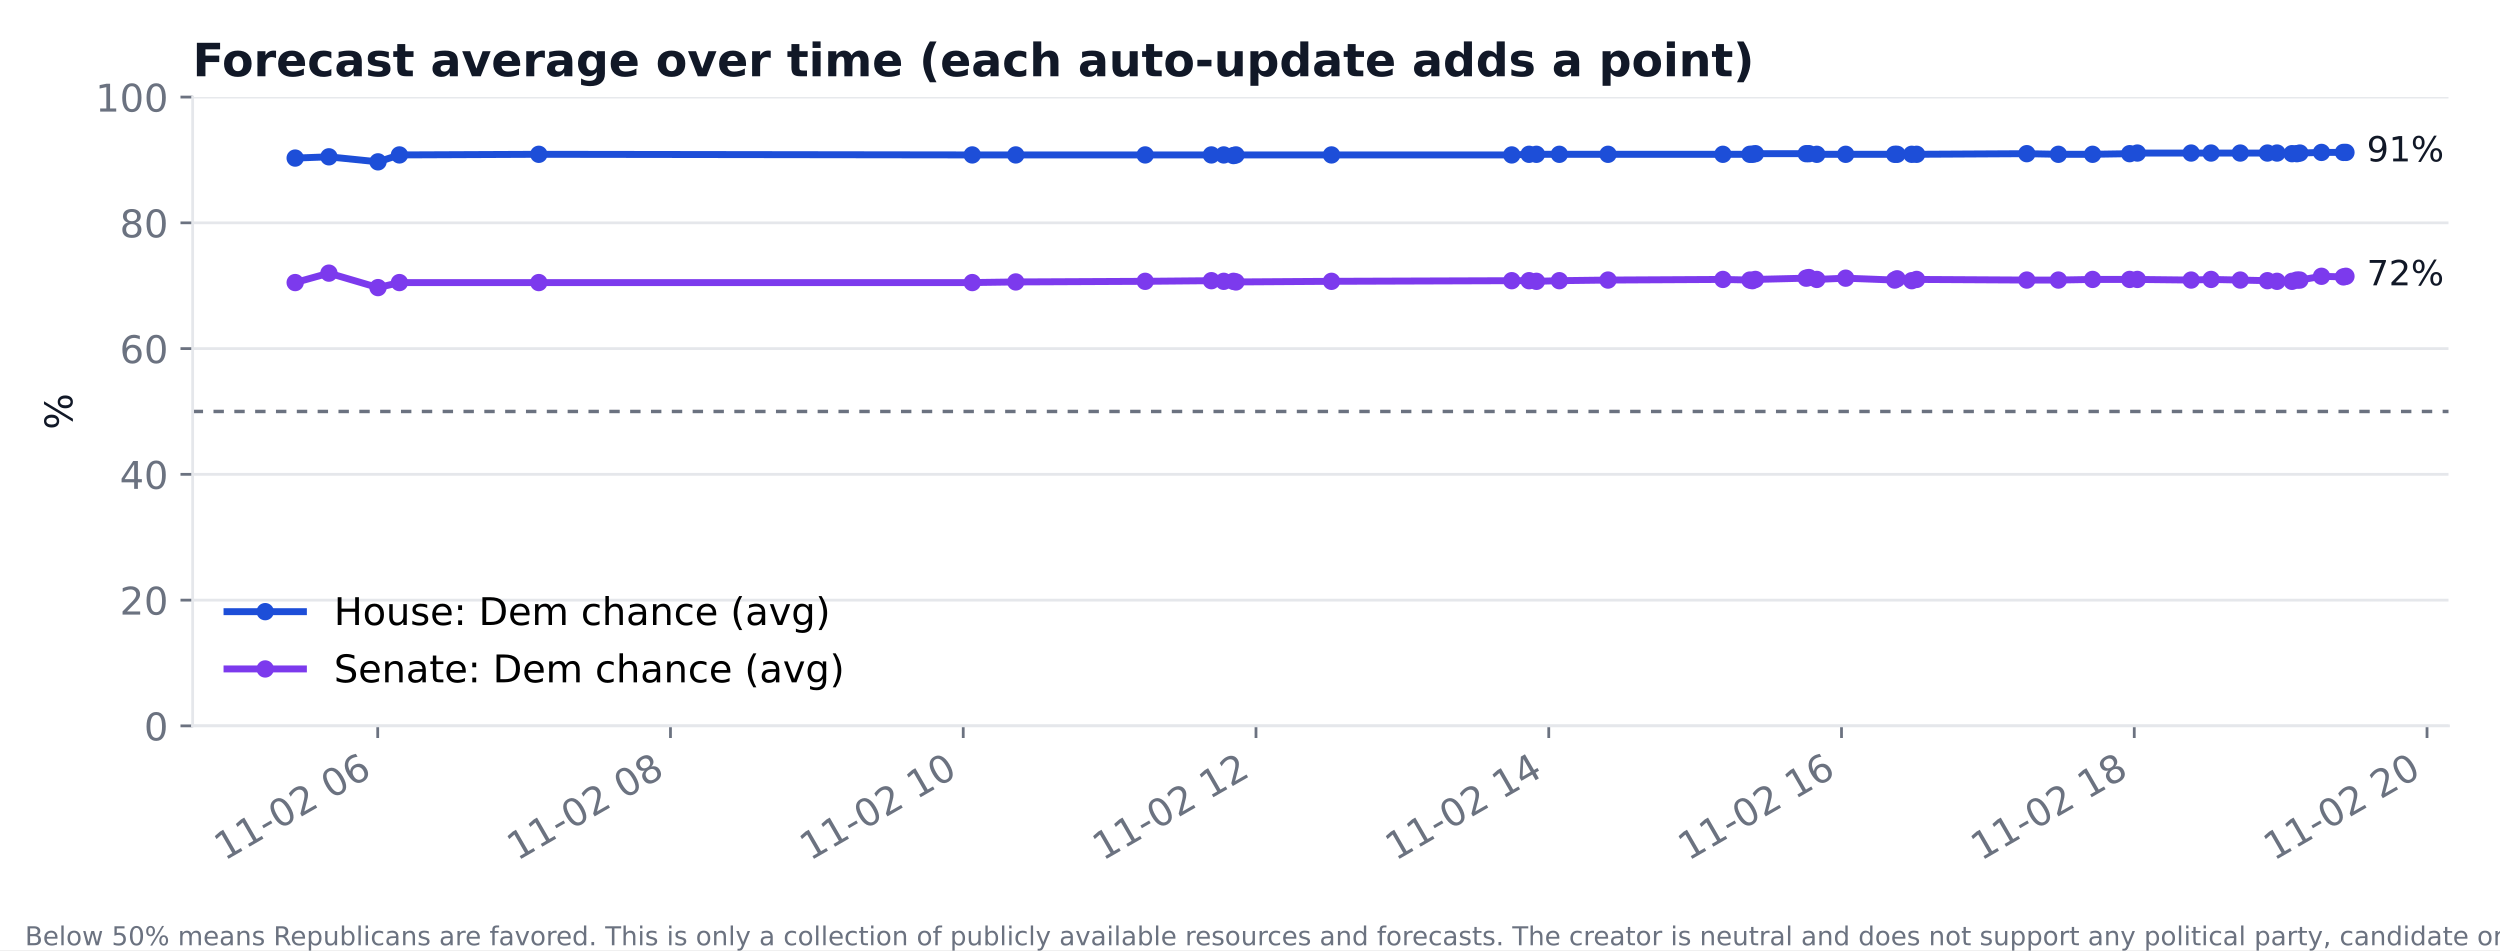
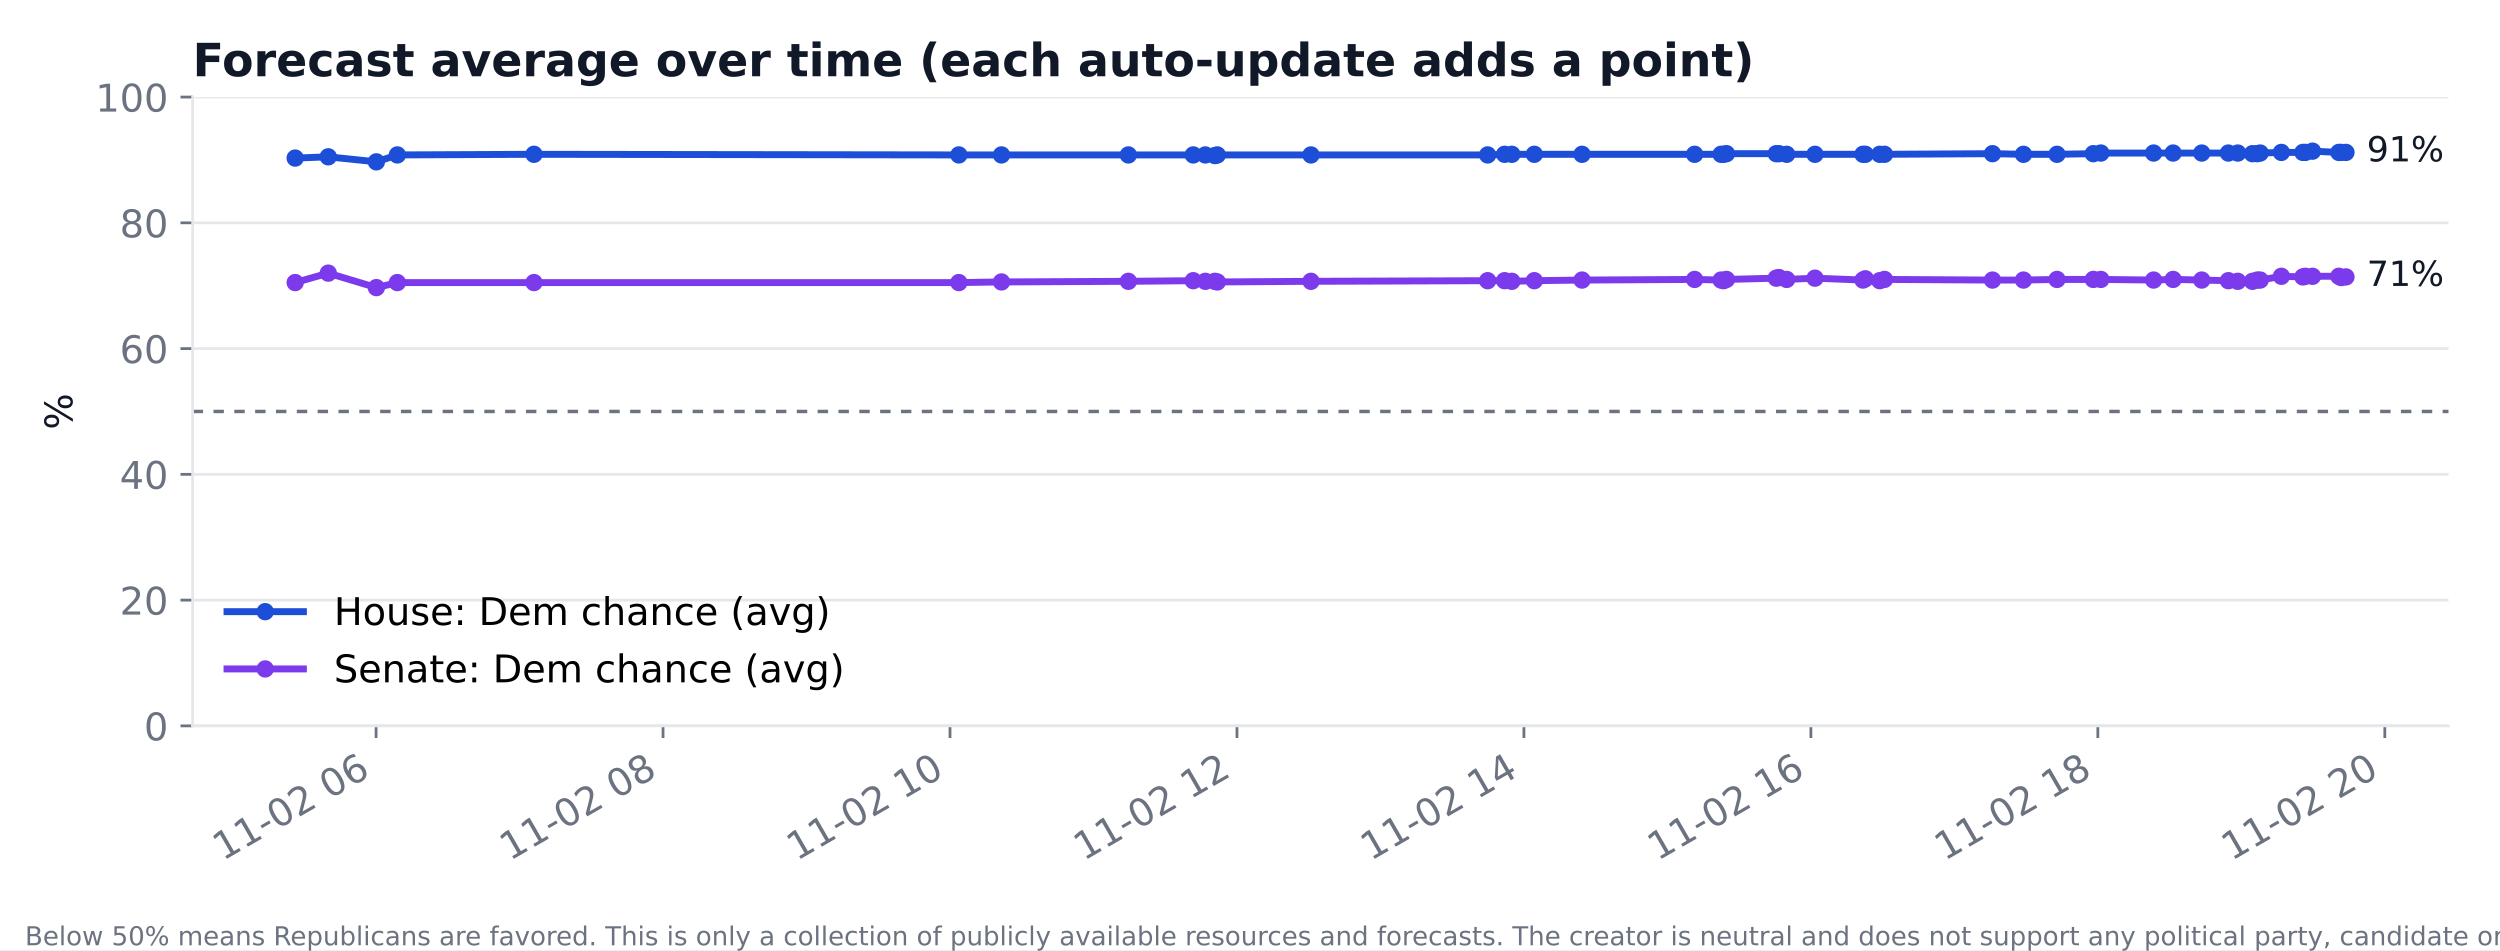
<svg xmlns="http://www.w3.org/2000/svg" xmlns:xlink="http://www.w3.org/1999/xlink" width="720pt" height="273.6pt" viewBox="0 0 720 273.6" version="1.1">
  <defs>
    <style type="text/css">*{stroke-linejoin: round; stroke-linecap: butt}</style>
  </defs>
  <g id="figure_1">
    <g id="patch_1">
      <path d="M 0 273.6  L 720 273.6  L 720 0  L 0 0  z " style="fill: #ffffff" />
    </g>
    <g id="axes_1">
      <g id="patch_2">
        <path d="M 55.48 209.05  L 705.164 209.05  L 705.164 27.96  L 55.48 27.96  z " style="fill: #ffffff" />
      </g>
      <g id="matplotlib.axis_1">
        <g id="xtick_1">
          <g id="line2d_1">
            <defs>
-               <path id="mf475b25bf6" d="M 0 0  L 0 3.5  " style="stroke: #6b7280; stroke-width: 0.8" />
+               <path id="m67a6632bfe" d="M 0 0  L 0 3.5  " style="stroke: #6b7280; stroke-width: 0.8" />
            </defs>
            <g>
-               <use xlink:href="#mf475b25bf6" x="108.783" y="209.05" style="fill: #6b7280; stroke: #6b7280; stroke-width: 0.8" />
+               <use xlink:href="#m67a6632bfe" x="108.312" y="209.05" style="fill: #6b7280; stroke: #6b7280; stroke-width: 0.8" />
            </g>
          </g>
          <g id="text_1">
-             <text style="font-size: 11px; font-family: 'DejaVu Sans'; fill: #6b7280" transform="translate(64.63068 248.016) rotate(-30)">11-02 06</text>
+             <text style="font-size: 11px; font-family: 'DejaVu Sans'; fill: #6b7280" transform="translate(64.15991 248.016) rotate(-30)">11-02 06</text>
          </g>
        </g>
        <g id="xtick_2">
          <g id="line2d_2">
            <g>
-               <use xlink:href="#mf475b25bf6" x="193.097" y="209.05" style="fill: #6b7280; stroke: #6b7280; stroke-width: 0.8" />
+               <use xlink:href="#m67a6632bfe" x="190.957" y="209.05" style="fill: #6b7280; stroke: #6b7280; stroke-width: 0.8" />
            </g>
          </g>
          <g id="text_2">
-             <text style="font-size: 11px; font-family: 'DejaVu Sans'; fill: #6b7280" transform="translate(148.945 248.016) rotate(-30)">11-02 08</text>
+             <text style="font-size: 11px; font-family: 'DejaVu Sans'; fill: #6b7280" transform="translate(146.8044 248.016) rotate(-30)">11-02 08</text>
          </g>
        </g>
        <g id="xtick_3">
          <g id="line2d_3">
            <g>
-               <use xlink:href="#mf475b25bf6" x="277.412" y="209.05" style="fill: #6b7280; stroke: #6b7280; stroke-width: 0.8" />
+               <use xlink:href="#m67a6632bfe" x="273.601" y="209.05" style="fill: #6b7280; stroke: #6b7280; stroke-width: 0.8" />
            </g>
          </g>
          <g id="text_3">
-             <text style="font-size: 11px; font-family: 'DejaVu Sans'; fill: #6b7280" transform="translate(233.2592 248.016) rotate(-30)">11-02 10</text>
+             <text style="font-size: 11px; font-family: 'DejaVu Sans'; fill: #6b7280" transform="translate(229.449 248.016) rotate(-30)">11-02 10</text>
          </g>
        </g>
        <g id="xtick_4">
          <g id="line2d_4">
            <g>
-               <use xlink:href="#mf475b25bf6" x="361.726" y="209.05" style="fill: #6b7280; stroke: #6b7280; stroke-width: 0.8" />
+               <use xlink:href="#m67a6632bfe" x="356.246" y="209.05" style="fill: #6b7280; stroke: #6b7280; stroke-width: 0.8" />
            </g>
          </g>
          <g id="text_4">
-             <text style="font-size: 11px; font-family: 'DejaVu Sans'; fill: #6b7280" transform="translate(317.5735 248.016) rotate(-30)">11-02 12</text>
+             <text style="font-size: 11px; font-family: 'DejaVu Sans'; fill: #6b7280" transform="translate(312.0935 248.016) rotate(-30)">11-02 12</text>
          </g>
        </g>
        <g id="xtick_5">
          <g id="line2d_5">
            <g>
-               <use xlink:href="#mf475b25bf6" x="446.04" y="209.05" style="fill: #6b7280; stroke: #6b7280; stroke-width: 0.8" />
+               <use xlink:href="#m67a6632bfe" x="438.89" y="209.05" style="fill: #6b7280; stroke: #6b7280; stroke-width: 0.8" />
            </g>
          </g>
          <g id="text_5">
-             <text style="font-size: 11px; font-family: 'DejaVu Sans'; fill: #6b7280" transform="translate(401.8878 248.016) rotate(-30)">11-02 14</text>
+             <text style="font-size: 11px; font-family: 'DejaVu Sans'; fill: #6b7280" transform="translate(394.7381 248.016) rotate(-30)">11-02 14</text>
          </g>
        </g>
        <g id="xtick_6">
          <g id="line2d_6">
            <g>
-               <use xlink:href="#mf475b25bf6" x="530.354" y="209.05" style="fill: #6b7280; stroke: #6b7280; stroke-width: 0.8" />
+               <use xlink:href="#m67a6632bfe" x="521.535" y="209.05" style="fill: #6b7280; stroke: #6b7280; stroke-width: 0.8" />
            </g>
          </g>
          <g id="text_6">
-             <text style="font-size: 11px; font-family: 'DejaVu Sans'; fill: #6b7280" transform="translate(486.202 248.016) rotate(-30)">11-02 16</text>
+             <text style="font-size: 11px; font-family: 'DejaVu Sans'; fill: #6b7280" transform="translate(477.3826 248.016) rotate(-30)">11-02 16</text>
          </g>
        </g>
        <g id="xtick_7">
          <g id="line2d_7">
            <g>
-               <use xlink:href="#mf475b25bf6" x="614.669" y="209.05" style="fill: #6b7280; stroke: #6b7280; stroke-width: 0.8" />
+               <use xlink:href="#m67a6632bfe" x="604.179" y="209.05" style="fill: #6b7280; stroke: #6b7280; stroke-width: 0.8" />
            </g>
          </g>
          <g id="text_7">
-             <text style="font-size: 11px; font-family: 'DejaVu Sans'; fill: #6b7280" transform="translate(570.5163 248.016) rotate(-30)">11-02 18</text>
+             <text style="font-size: 11px; font-family: 'DejaVu Sans'; fill: #6b7280" transform="translate(560.0271 248.016) rotate(-30)">11-02 18</text>
          </g>
        </g>
        <g id="xtick_8">
          <g id="line2d_8">
            <g>
-               <use xlink:href="#mf475b25bf6" x="698.983" y="209.05" style="fill: #6b7280; stroke: #6b7280; stroke-width: 0.8" />
+               <use xlink:href="#m67a6632bfe" x="686.824" y="209.05" style="fill: #6b7280; stroke: #6b7280; stroke-width: 0.8" />
            </g>
          </g>
          <g id="text_8">
-             <text style="font-size: 11px; font-family: 'DejaVu Sans'; fill: #6b7280" transform="translate(654.8306 248.016) rotate(-30)">11-02 20</text>
+             <text style="font-size: 11px; font-family: 'DejaVu Sans'; fill: #6b7280" transform="translate(642.6717 248.016) rotate(-30)">11-02 20</text>
          </g>
        </g>
      </g>
      <g id="matplotlib.axis_2">
        <g id="ytick_1">
          <g id="line2d_9">
-             <path d="M 55.48 209.05  L 705.164 209.05  " clip-path="url(#pcc57ad147f)" style="fill: none; stroke: #e5e7eb; stroke-width: 0.8; stroke-linecap: square" />
+             <path d="M 55.48 209.05  L 705.164 209.05  " clip-path="url(#pd1e7b3258e)" style="fill: none; stroke: #e5e7eb; stroke-width: 0.8; stroke-linecap: square" />
          </g>
          <g id="line2d_10">
            <defs>
-               <path id="m031b1d17c4" d="M 0 0  L -3.5 0  " style="stroke: #6b7280; stroke-width: 0.8" />
+               <path id="meca24f15a0" d="M 0 0  L -3.5 0  " style="stroke: #6b7280; stroke-width: 0.8" />
            </defs>
            <g>
-               <use xlink:href="#m031b1d17c4" x="55.48" y="209.05" style="fill: #6b7280; stroke: #6b7280; stroke-width: 0.8" />
+               <use xlink:href="#meca24f15a0" x="55.48" y="209.05" style="fill: #6b7280; stroke: #6b7280; stroke-width: 0.8" />
            </g>
          </g>
          <g id="text_9">
            <text style="font-size: 11px; font-family: 'DejaVu Sans'; text-anchor: end; fill: #6b7280" x="48.48" y="213.228" transform="rotate(-0 48.48 213.2284)">0</text>
          </g>
        </g>
        <g id="ytick_2">
          <g id="line2d_11">
-             <path d="M 55.48 172.832  L 705.164 172.832  " clip-path="url(#pcc57ad147f)" style="fill: none; stroke: #e5e7eb; stroke-width: 0.8; stroke-linecap: square" />
+             <path d="M 55.48 172.832  L 705.164 172.832  " clip-path="url(#pd1e7b3258e)" style="fill: none; stroke: #e5e7eb; stroke-width: 0.8; stroke-linecap: square" />
          </g>
          <g id="line2d_12">
            <g>
-               <use xlink:href="#m031b1d17c4" x="55.48" y="172.832" style="fill: #6b7280; stroke: #6b7280; stroke-width: 0.8" />
+               <use xlink:href="#meca24f15a0" x="55.48" y="172.832" style="fill: #6b7280; stroke: #6b7280; stroke-width: 0.8" />
            </g>
          </g>
          <g id="text_10">
            <text style="font-size: 11px; font-family: 'DejaVu Sans'; text-anchor: end; fill: #6b7280" x="48.48" y="177.01" transform="rotate(-0 48.48 177.0105)">20</text>
          </g>
        </g>
        <g id="ytick_3">
          <g id="line2d_13">
-             <path d="M 55.48 136.614  L 705.164 136.614  " clip-path="url(#pcc57ad147f)" style="fill: none; stroke: #e5e7eb; stroke-width: 0.8; stroke-linecap: square" />
+             <path d="M 55.48 136.614  L 705.164 136.614  " clip-path="url(#pd1e7b3258e)" style="fill: none; stroke: #e5e7eb; stroke-width: 0.8; stroke-linecap: square" />
          </g>
          <g id="line2d_14">
            <g>
-               <use xlink:href="#m031b1d17c4" x="55.48" y="136.614" style="fill: #6b7280; stroke: #6b7280; stroke-width: 0.8" />
+               <use xlink:href="#meca24f15a0" x="55.48" y="136.614" style="fill: #6b7280; stroke: #6b7280; stroke-width: 0.8" />
            </g>
          </g>
          <g id="text_11">
            <text style="font-size: 11px; font-family: 'DejaVu Sans'; text-anchor: end; fill: #6b7280" x="48.48" y="140.793" transform="rotate(-0 48.48 140.7925)">40</text>
          </g>
        </g>
        <g id="ytick_4">
          <g id="line2d_15">
-             <path d="M 55.48 100.396  L 705.164 100.396  " clip-path="url(#pcc57ad147f)" style="fill: none; stroke: #e5e7eb; stroke-width: 0.8; stroke-linecap: square" />
+             <path d="M 55.48 100.396  L 705.164 100.396  " clip-path="url(#pd1e7b3258e)" style="fill: none; stroke: #e5e7eb; stroke-width: 0.8; stroke-linecap: square" />
          </g>
          <g id="line2d_16">
            <g>
-               <use xlink:href="#m031b1d17c4" x="55.48" y="100.396" style="fill: #6b7280; stroke: #6b7280; stroke-width: 0.8" />
+               <use xlink:href="#meca24f15a0" x="55.48" y="100.396" style="fill: #6b7280; stroke: #6b7280; stroke-width: 0.8" />
            </g>
          </g>
          <g id="text_12">
            <text style="font-size: 11px; font-family: 'DejaVu Sans'; text-anchor: end; fill: #6b7280" x="48.48" y="104.575" transform="rotate(-0 48.48 104.5746)">60</text>
          </g>
        </g>
        <g id="ytick_5">
          <g id="line2d_17">
-             <path d="M 55.48 64.178  L 705.164 64.178  " clip-path="url(#pcc57ad147f)" style="fill: none; stroke: #e5e7eb; stroke-width: 0.8; stroke-linecap: square" />
+             <path d="M 55.48 64.178  L 705.164 64.178  " clip-path="url(#pd1e7b3258e)" style="fill: none; stroke: #e5e7eb; stroke-width: 0.8; stroke-linecap: square" />
          </g>
          <g id="line2d_18">
            <g>
-               <use xlink:href="#m031b1d17c4" x="55.48" y="64.178" style="fill: #6b7280; stroke: #6b7280; stroke-width: 0.8" />
+               <use xlink:href="#meca24f15a0" x="55.48" y="64.178" style="fill: #6b7280; stroke: #6b7280; stroke-width: 0.8" />
            </g>
          </g>
          <g id="text_13">
            <text style="font-size: 11px; font-family: 'DejaVu Sans'; text-anchor: end; fill: #6b7280" x="48.48" y="68.357" transform="rotate(-0 48.48 68.35666)">80</text>
          </g>
        </g>
        <g id="ytick_6">
          <g id="line2d_19">
-             <path d="M 55.48 27.96  L 705.164 27.96  " clip-path="url(#pcc57ad147f)" style="fill: none; stroke: #e5e7eb; stroke-width: 0.8; stroke-linecap: square" />
+             <path d="M 55.48 27.96  L 705.164 27.96  " clip-path="url(#pd1e7b3258e)" style="fill: none; stroke: #e5e7eb; stroke-width: 0.8; stroke-linecap: square" />
          </g>
          <g id="line2d_20">
            <g>
-               <use xlink:href="#m031b1d17c4" x="55.48" y="27.96" style="fill: #6b7280; stroke: #6b7280; stroke-width: 0.8" />
+               <use xlink:href="#meca24f15a0" x="55.48" y="27.96" style="fill: #6b7280; stroke: #6b7280; stroke-width: 0.8" />
            </g>
          </g>
          <g id="text_14">
            <text style="font-size: 11px; font-family: 'DejaVu Sans'; text-anchor: end; fill: #6b7280" x="48.48" y="32.139" transform="rotate(-0 48.48 32.13871)">100</text>
          </g>
        </g>
        <g id="text_15">
          <text style="font-size: 11px; font-family: 'DejaVu Sans'; text-anchor: middle; fill: #111827" x="20.841" y="118.505" transform="rotate(-90 20.84117 118.5049)">%</text>
        </g>
      </g>
      <g id="line2d_21">
-         <path d="M 85.011 45.526  L 94.731 45.164  L 108.865 46.612  L 115.036 44.62  L 155.179 44.439  L 280.011 44.62  L 292.541 44.62  L 329.815 44.62  L 348.88 44.62  L 352.44 44.62  L 355.238 44.801  L 355.953 44.62  L 383.472 44.62  L 435.384 44.62  L 440.372 44.439  L 442.492 44.439  L 449.097 44.439  L 463.114 44.439  L 496.195 44.439  L 503.971 44.439  L 504.685 44.439  L 505.552 44.258  L 520.178 44.258  L 520.974 44.258  L 523.246 44.439  L 531.561 44.439  L 545.66 44.439  L 546.362 44.439  L 550.578 44.439  L 551.983 44.439  L 583.718 44.258  L 592.817 44.439  L 602.666 44.439  L 613.345 44.258  L 615.559 44.077  L 631.051 44.077  L 636.789 44.077  L 645.197 44.077  L 653.02 44.077  L 655.784 44.077  L 660.093 44.258  L 661.498 44.258  L 662.365 44.077  L 668.595 43.896  L 674.918 43.896  L 675.633 43.896  " clip-path="url(#pcc57ad147f)" style="fill: none; stroke: #1d4ed8; stroke-width: 2; stroke-linecap: square" />
+         <path d="M 85.011 45.526  L 94.538 45.164  L 108.393 46.612  L 114.442 44.62  L 153.79 44.439  L 276.15 44.62  L 288.431 44.62  L 324.967 44.62  L 343.654 44.62  L 347.143 44.62  L 349.887 44.801  L 350.587 44.62  L 377.561 44.62  L 428.445 44.62  L 433.335 44.439  L 435.412 44.439  L 441.886 44.439  L 455.626 44.439  L 488.052 44.439  L 495.674 44.439  L 496.374 44.439  L 497.224 44.258  L 511.56 44.258  L 512.341 44.258  L 514.568 44.439  L 522.717 44.439  L 536.537 44.439  L 537.226 44.439  L 541.358 44.439  L 542.736 44.439  L 573.842 44.258  L 582.761 44.439  L 592.414 44.439  L 602.882 44.258  L 605.052 44.077  L 620.238 44.077  L 625.862 44.077  L 634.104 44.077  L 641.771 44.077  L 644.48 44.077  L 648.704 44.258  L 650.082 44.258  L 650.931 44.077  L 657.038 43.896  L 663.236 43.896  L 663.936 43.896  L 666.002 43.534  L 673.589 43.896  L 674.267 43.896  L 675.633 43.896  " clip-path="url(#pd1e7b3258e)" style="fill: none; stroke: #1d4ed8; stroke-width: 2; stroke-linecap: square" />
        <defs>
-           <path id="ma831f63e20" d="M 0 2  C 0.53 2 1.039 1.789 1.414 1.414  C 1.789 1.039 2 0.53 2 0  C 2 -0.53 1.789 -1.039 1.414 -1.414  C 1.039 -1.789 0.53 -2 0 -2  C -0.53 -2 -1.039 -1.789 -1.414 -1.414  C -1.789 -1.039 -2 -0.53 -2 0  C -2 0.53 -1.789 1.039 -1.414 1.414  C -1.039 1.789 -0.53 2 0 2  z " style="stroke: #1d4ed8" />
+           <path id="m7e0e29934b" d="M 0 2  C 0.53 2 1.039 1.789 1.414 1.414  C 1.789 1.039 2 0.53 2 0  C 2 -0.53 1.789 -1.039 1.414 -1.414  C 1.039 -1.789 0.53 -2 0 -2  C -0.53 -2 -1.039 -1.789 -1.414 -1.414  C -1.789 -1.039 -2 -0.53 -2 0  C -2 0.53 -1.789 1.039 -1.414 1.414  C -1.039 1.789 -0.53 2 0 2  z " style="stroke: #1d4ed8" />
        </defs>
-         <g clip-path="url(#pcc57ad147f)">
-           <use xlink:href="#ma831f63e20" x="85.011" y="45.526" style="fill: #1d4ed8; stroke: #1d4ed8" />
-           <use xlink:href="#ma831f63e20" x="94.731" y="45.164" style="fill: #1d4ed8; stroke: #1d4ed8" />
-           <use xlink:href="#ma831f63e20" x="108.865" y="46.612" style="fill: #1d4ed8; stroke: #1d4ed8" />
-           <use xlink:href="#ma831f63e20" x="115.036" y="44.62" style="fill: #1d4ed8; stroke: #1d4ed8" />
-           <use xlink:href="#ma831f63e20" x="155.179" y="44.439" style="fill: #1d4ed8; stroke: #1d4ed8" />
-           <use xlink:href="#ma831f63e20" x="280.011" y="44.62" style="fill: #1d4ed8; stroke: #1d4ed8" />
-           <use xlink:href="#ma831f63e20" x="292.541" y="44.62" style="fill: #1d4ed8; stroke: #1d4ed8" />
-           <use xlink:href="#ma831f63e20" x="329.815" y="44.62" style="fill: #1d4ed8; stroke: #1d4ed8" />
-           <use xlink:href="#ma831f63e20" x="348.88" y="44.62" style="fill: #1d4ed8; stroke: #1d4ed8" />
-           <use xlink:href="#ma831f63e20" x="352.44" y="44.62" style="fill: #1d4ed8; stroke: #1d4ed8" />
-           <use xlink:href="#ma831f63e20" x="355.238" y="44.801" style="fill: #1d4ed8; stroke: #1d4ed8" />
-           <use xlink:href="#ma831f63e20" x="355.953" y="44.62" style="fill: #1d4ed8; stroke: #1d4ed8" />
-           <use xlink:href="#ma831f63e20" x="383.472" y="44.62" style="fill: #1d4ed8; stroke: #1d4ed8" />
-           <use xlink:href="#ma831f63e20" x="435.384" y="44.62" style="fill: #1d4ed8; stroke: #1d4ed8" />
-           <use xlink:href="#ma831f63e20" x="440.372" y="44.439" style="fill: #1d4ed8; stroke: #1d4ed8" />
-           <use xlink:href="#ma831f63e20" x="442.492" y="44.439" style="fill: #1d4ed8; stroke: #1d4ed8" />
-           <use xlink:href="#ma831f63e20" x="449.097" y="44.439" style="fill: #1d4ed8; stroke: #1d4ed8" />
-           <use xlink:href="#ma831f63e20" x="463.114" y="44.439" style="fill: #1d4ed8; stroke: #1d4ed8" />
-           <use xlink:href="#ma831f63e20" x="496.195" y="44.439" style="fill: #1d4ed8; stroke: #1d4ed8" />
-           <use xlink:href="#ma831f63e20" x="503.971" y="44.439" style="fill: #1d4ed8; stroke: #1d4ed8" />
-           <use xlink:href="#ma831f63e20" x="504.685" y="44.439" style="fill: #1d4ed8; stroke: #1d4ed8" />
-           <use xlink:href="#ma831f63e20" x="505.552" y="44.258" style="fill: #1d4ed8; stroke: #1d4ed8" />
-           <use xlink:href="#ma831f63e20" x="520.178" y="44.258" style="fill: #1d4ed8; stroke: #1d4ed8" />
-           <use xlink:href="#ma831f63e20" x="520.974" y="44.258" style="fill: #1d4ed8; stroke: #1d4ed8" />
-           <use xlink:href="#ma831f63e20" x="523.246" y="44.439" style="fill: #1d4ed8; stroke: #1d4ed8" />
-           <use xlink:href="#ma831f63e20" x="531.561" y="44.439" style="fill: #1d4ed8; stroke: #1d4ed8" />
-           <use xlink:href="#ma831f63e20" x="545.66" y="44.439" style="fill: #1d4ed8; stroke: #1d4ed8" />
-           <use xlink:href="#ma831f63e20" x="546.362" y="44.439" style="fill: #1d4ed8; stroke: #1d4ed8" />
-           <use xlink:href="#ma831f63e20" x="550.578" y="44.439" style="fill: #1d4ed8; stroke: #1d4ed8" />
-           <use xlink:href="#ma831f63e20" x="551.983" y="44.439" style="fill: #1d4ed8; stroke: #1d4ed8" />
-           <use xlink:href="#ma831f63e20" x="583.718" y="44.258" style="fill: #1d4ed8; stroke: #1d4ed8" />
-           <use xlink:href="#ma831f63e20" x="592.817" y="44.439" style="fill: #1d4ed8; stroke: #1d4ed8" />
-           <use xlink:href="#ma831f63e20" x="602.666" y="44.439" style="fill: #1d4ed8; stroke: #1d4ed8" />
-           <use xlink:href="#ma831f63e20" x="613.345" y="44.258" style="fill: #1d4ed8; stroke: #1d4ed8" />
-           <use xlink:href="#ma831f63e20" x="615.559" y="44.077" style="fill: #1d4ed8; stroke: #1d4ed8" />
-           <use xlink:href="#ma831f63e20" x="631.051" y="44.077" style="fill: #1d4ed8; stroke: #1d4ed8" />
-           <use xlink:href="#ma831f63e20" x="636.789" y="44.077" style="fill: #1d4ed8; stroke: #1d4ed8" />
-           <use xlink:href="#ma831f63e20" x="645.197" y="44.077" style="fill: #1d4ed8; stroke: #1d4ed8" />
-           <use xlink:href="#ma831f63e20" x="653.02" y="44.077" style="fill: #1d4ed8; stroke: #1d4ed8" />
-           <use xlink:href="#ma831f63e20" x="655.784" y="44.077" style="fill: #1d4ed8; stroke: #1d4ed8" />
-           <use xlink:href="#ma831f63e20" x="660.093" y="44.258" style="fill: #1d4ed8; stroke: #1d4ed8" />
-           <use xlink:href="#ma831f63e20" x="661.498" y="44.258" style="fill: #1d4ed8; stroke: #1d4ed8" />
-           <use xlink:href="#ma831f63e20" x="662.365" y="44.077" style="fill: #1d4ed8; stroke: #1d4ed8" />
-           <use xlink:href="#ma831f63e20" x="668.595" y="43.896" style="fill: #1d4ed8; stroke: #1d4ed8" />
-           <use xlink:href="#ma831f63e20" x="674.918" y="43.896" style="fill: #1d4ed8; stroke: #1d4ed8" />
-           <use xlink:href="#ma831f63e20" x="675.633" y="43.896" style="fill: #1d4ed8; stroke: #1d4ed8" />
+         <g clip-path="url(#pd1e7b3258e)">
+           <use xlink:href="#m7e0e29934b" x="85.011" y="45.526" style="fill: #1d4ed8; stroke: #1d4ed8" />
+           <use xlink:href="#m7e0e29934b" x="94.538" y="45.164" style="fill: #1d4ed8; stroke: #1d4ed8" />
+           <use xlink:href="#m7e0e29934b" x="108.393" y="46.612" style="fill: #1d4ed8; stroke: #1d4ed8" />
+           <use xlink:href="#m7e0e29934b" x="114.442" y="44.62" style="fill: #1d4ed8; stroke: #1d4ed8" />
+           <use xlink:href="#m7e0e29934b" x="153.79" y="44.439" style="fill: #1d4ed8; stroke: #1d4ed8" />
+           <use xlink:href="#m7e0e29934b" x="276.15" y="44.62" style="fill: #1d4ed8; stroke: #1d4ed8" />
+           <use xlink:href="#m7e0e29934b" x="288.431" y="44.62" style="fill: #1d4ed8; stroke: #1d4ed8" />
+           <use xlink:href="#m7e0e29934b" x="324.967" y="44.62" style="fill: #1d4ed8; stroke: #1d4ed8" />
+           <use xlink:href="#m7e0e29934b" x="343.654" y="44.62" style="fill: #1d4ed8; stroke: #1d4ed8" />
+           <use xlink:href="#m7e0e29934b" x="347.143" y="44.62" style="fill: #1d4ed8; stroke: #1d4ed8" />
+           <use xlink:href="#m7e0e29934b" x="349.887" y="44.801" style="fill: #1d4ed8; stroke: #1d4ed8" />
+           <use xlink:href="#m7e0e29934b" x="350.587" y="44.62" style="fill: #1d4ed8; stroke: #1d4ed8" />
+           <use xlink:href="#m7e0e29934b" x="377.561" y="44.62" style="fill: #1d4ed8; stroke: #1d4ed8" />
+           <use xlink:href="#m7e0e29934b" x="428.445" y="44.62" style="fill: #1d4ed8; stroke: #1d4ed8" />
+           <use xlink:href="#m7e0e29934b" x="433.335" y="44.439" style="fill: #1d4ed8; stroke: #1d4ed8" />
+           <use xlink:href="#m7e0e29934b" x="435.412" y="44.439" style="fill: #1d4ed8; stroke: #1d4ed8" />
+           <use xlink:href="#m7e0e29934b" x="441.886" y="44.439" style="fill: #1d4ed8; stroke: #1d4ed8" />
+           <use xlink:href="#m7e0e29934b" x="455.626" y="44.439" style="fill: #1d4ed8; stroke: #1d4ed8" />
+           <use xlink:href="#m7e0e29934b" x="488.052" y="44.439" style="fill: #1d4ed8; stroke: #1d4ed8" />
+           <use xlink:href="#m7e0e29934b" x="495.674" y="44.439" style="fill: #1d4ed8; stroke: #1d4ed8" />
+           <use xlink:href="#m7e0e29934b" x="496.374" y="44.439" style="fill: #1d4ed8; stroke: #1d4ed8" />
+           <use xlink:href="#m7e0e29934b" x="497.224" y="44.258" style="fill: #1d4ed8; stroke: #1d4ed8" />
+           <use xlink:href="#m7e0e29934b" x="511.56" y="44.258" style="fill: #1d4ed8; stroke: #1d4ed8" />
+           <use xlink:href="#m7e0e29934b" x="512.341" y="44.258" style="fill: #1d4ed8; stroke: #1d4ed8" />
+           <use xlink:href="#m7e0e29934b" x="514.568" y="44.439" style="fill: #1d4ed8; stroke: #1d4ed8" />
+           <use xlink:href="#m7e0e29934b" x="522.717" y="44.439" style="fill: #1d4ed8; stroke: #1d4ed8" />
+           <use xlink:href="#m7e0e29934b" x="536.537" y="44.439" style="fill: #1d4ed8; stroke: #1d4ed8" />
+           <use xlink:href="#m7e0e29934b" x="537.226" y="44.439" style="fill: #1d4ed8; stroke: #1d4ed8" />
+           <use xlink:href="#m7e0e29934b" x="541.358" y="44.439" style="fill: #1d4ed8; stroke: #1d4ed8" />
+           <use xlink:href="#m7e0e29934b" x="542.736" y="44.439" style="fill: #1d4ed8; stroke: #1d4ed8" />
+           <use xlink:href="#m7e0e29934b" x="573.842" y="44.258" style="fill: #1d4ed8; stroke: #1d4ed8" />
+           <use xlink:href="#m7e0e29934b" x="582.761" y="44.439" style="fill: #1d4ed8; stroke: #1d4ed8" />
+           <use xlink:href="#m7e0e29934b" x="592.414" y="44.439" style="fill: #1d4ed8; stroke: #1d4ed8" />
+           <use xlink:href="#m7e0e29934b" x="602.882" y="44.258" style="fill: #1d4ed8; stroke: #1d4ed8" />
+           <use xlink:href="#m7e0e29934b" x="605.052" y="44.077" style="fill: #1d4ed8; stroke: #1d4ed8" />
+           <use xlink:href="#m7e0e29934b" x="620.238" y="44.077" style="fill: #1d4ed8; stroke: #1d4ed8" />
+           <use xlink:href="#m7e0e29934b" x="625.862" y="44.077" style="fill: #1d4ed8; stroke: #1d4ed8" />
+           <use xlink:href="#m7e0e29934b" x="634.104" y="44.077" style="fill: #1d4ed8; stroke: #1d4ed8" />
+           <use xlink:href="#m7e0e29934b" x="641.771" y="44.077" style="fill: #1d4ed8; stroke: #1d4ed8" />
+           <use xlink:href="#m7e0e29934b" x="644.48" y="44.077" style="fill: #1d4ed8; stroke: #1d4ed8" />
+           <use xlink:href="#m7e0e29934b" x="648.704" y="44.258" style="fill: #1d4ed8; stroke: #1d4ed8" />
+           <use xlink:href="#m7e0e29934b" x="650.082" y="44.258" style="fill: #1d4ed8; stroke: #1d4ed8" />
+           <use xlink:href="#m7e0e29934b" x="650.931" y="44.077" style="fill: #1d4ed8; stroke: #1d4ed8" />
+           <use xlink:href="#m7e0e29934b" x="657.038" y="43.896" style="fill: #1d4ed8; stroke: #1d4ed8" />
+           <use xlink:href="#m7e0e29934b" x="663.236" y="43.896" style="fill: #1d4ed8; stroke: #1d4ed8" />
+           <use xlink:href="#m7e0e29934b" x="663.936" y="43.896" style="fill: #1d4ed8; stroke: #1d4ed8" />
+           <use xlink:href="#m7e0e29934b" x="666.002" y="43.534" style="fill: #1d4ed8; stroke: #1d4ed8" />
+           <use xlink:href="#m7e0e29934b" x="673.589" y="43.896" style="fill: #1d4ed8; stroke: #1d4ed8" />
+           <use xlink:href="#m7e0e29934b" x="674.267" y="43.896" style="fill: #1d4ed8; stroke: #1d4ed8" />
+           <use xlink:href="#m7e0e29934b" x="675.633" y="43.896" style="fill: #1d4ed8; stroke: #1d4ed8" />
        </g>
      </g>
      <g id="line2d_22">
-         <path d="M 85.011 81.381  L 94.731 78.665  L 108.865 82.83  L 115.036 81.381  L 155.179 81.381  L 280.011 81.381  L 292.541 81.2  L 329.815 81.019  L 348.88 80.838  L 352.44 81.019  L 355.238 81.019  L 355.953 81.2  L 383.472 81.019  L 435.384 80.838  L 440.372 80.838  L 442.492 81.019  L 449.097 80.838  L 463.114 80.657  L 496.195 80.476  L 503.971 80.657  L 504.685 80.838  L 505.552 80.476  L 520.178 80.114  L 520.974 79.933  L 523.246 80.476  L 531.561 80.114  L 545.66 80.657  L 546.362 80.295  L 550.578 80.838  L 551.983 80.476  L 583.718 80.657  L 592.817 80.657  L 602.666 80.476  L 613.345 80.476  L 615.559 80.476  L 631.051 80.657  L 636.789 80.476  L 645.197 80.657  L 653.02 80.838  L 655.784 81.019  L 660.093 81.019  L 661.498 80.657  L 662.365 80.657  L 668.595 79.571  L 674.918 79.752  L 675.633 79.571  " clip-path="url(#pcc57ad147f)" style="fill: none; stroke: #7c3aed; stroke-width: 2; stroke-linecap: square" />
+         <path d="M 85.011 81.381  L 94.538 78.665  L 108.393 82.83  L 114.442 81.381  L 153.79 81.381  L 276.15 81.381  L 288.431 81.2  L 324.967 81.019  L 343.654 80.838  L 347.143 81.019  L 349.887 81.019  L 350.587 81.2  L 377.561 81.019  L 428.445 80.838  L 433.335 80.838  L 435.412 81.019  L 441.886 80.838  L 455.626 80.657  L 488.052 80.476  L 495.674 80.657  L 496.374 80.838  L 497.224 80.476  L 511.56 80.114  L 512.341 79.933  L 514.568 80.476  L 522.717 80.114  L 536.537 80.657  L 537.226 80.295  L 541.358 80.838  L 542.736 80.476  L 573.842 80.657  L 582.761 80.657  L 592.414 80.476  L 602.882 80.476  L 605.052 80.476  L 620.238 80.657  L 625.862 80.476  L 634.104 80.657  L 641.771 80.838  L 644.48 81.019  L 648.704 81.019  L 650.082 80.657  L 650.931 80.657  L 657.038 79.571  L 663.236 79.752  L 663.936 79.571  L 666.002 79.571  L 673.589 79.571  L 674.267 79.933  L 675.633 79.752  " clip-path="url(#pd1e7b3258e)" style="fill: none; stroke: #7c3aed; stroke-width: 2; stroke-linecap: square" />
        <defs>
-           <path id="m9b7dd0b34e" d="M 0 2  C 0.53 2 1.039 1.789 1.414 1.414  C 1.789 1.039 2 0.53 2 0  C 2 -0.53 1.789 -1.039 1.414 -1.414  C 1.039 -1.789 0.53 -2 0 -2  C -0.53 -2 -1.039 -1.789 -1.414 -1.414  C -1.789 -1.039 -2 -0.53 -2 0  C -2 0.53 -1.789 1.039 -1.414 1.414  C -1.039 1.789 -0.53 2 0 2  z " style="stroke: #7c3aed" />
+           <path id="m5fcf2803e6" d="M 0 2  C 0.53 2 1.039 1.789 1.414 1.414  C 1.789 1.039 2 0.53 2 0  C 2 -0.53 1.789 -1.039 1.414 -1.414  C 1.039 -1.789 0.53 -2 0 -2  C -0.53 -2 -1.039 -1.789 -1.414 -1.414  C -1.789 -1.039 -2 -0.53 -2 0  C -2 0.53 -1.789 1.039 -1.414 1.414  C -1.039 1.789 -0.53 2 0 2  z " style="stroke: #7c3aed" />
        </defs>
-         <g clip-path="url(#pcc57ad147f)">
-           <use xlink:href="#m9b7dd0b34e" x="85.011" y="81.381" style="fill: #7c3aed; stroke: #7c3aed" />
-           <use xlink:href="#m9b7dd0b34e" x="94.731" y="78.665" style="fill: #7c3aed; stroke: #7c3aed" />
-           <use xlink:href="#m9b7dd0b34e" x="108.865" y="82.83" style="fill: #7c3aed; stroke: #7c3aed" />
-           <use xlink:href="#m9b7dd0b34e" x="115.036" y="81.381" style="fill: #7c3aed; stroke: #7c3aed" />
-           <use xlink:href="#m9b7dd0b34e" x="155.179" y="81.381" style="fill: #7c3aed; stroke: #7c3aed" />
-           <use xlink:href="#m9b7dd0b34e" x="280.011" y="81.381" style="fill: #7c3aed; stroke: #7c3aed" />
-           <use xlink:href="#m9b7dd0b34e" x="292.541" y="81.2" style="fill: #7c3aed; stroke: #7c3aed" />
-           <use xlink:href="#m9b7dd0b34e" x="329.815" y="81.019" style="fill: #7c3aed; stroke: #7c3aed" />
-           <use xlink:href="#m9b7dd0b34e" x="348.88" y="80.838" style="fill: #7c3aed; stroke: #7c3aed" />
-           <use xlink:href="#m9b7dd0b34e" x="352.44" y="81.019" style="fill: #7c3aed; stroke: #7c3aed" />
-           <use xlink:href="#m9b7dd0b34e" x="355.238" y="81.019" style="fill: #7c3aed; stroke: #7c3aed" />
-           <use xlink:href="#m9b7dd0b34e" x="355.953" y="81.2" style="fill: #7c3aed; stroke: #7c3aed" />
-           <use xlink:href="#m9b7dd0b34e" x="383.472" y="81.019" style="fill: #7c3aed; stroke: #7c3aed" />
-           <use xlink:href="#m9b7dd0b34e" x="435.384" y="80.838" style="fill: #7c3aed; stroke: #7c3aed" />
-           <use xlink:href="#m9b7dd0b34e" x="440.372" y="80.838" style="fill: #7c3aed; stroke: #7c3aed" />
-           <use xlink:href="#m9b7dd0b34e" x="442.492" y="81.019" style="fill: #7c3aed; stroke: #7c3aed" />
-           <use xlink:href="#m9b7dd0b34e" x="449.097" y="80.838" style="fill: #7c3aed; stroke: #7c3aed" />
-           <use xlink:href="#m9b7dd0b34e" x="463.114" y="80.657" style="fill: #7c3aed; stroke: #7c3aed" />
-           <use xlink:href="#m9b7dd0b34e" x="496.195" y="80.476" style="fill: #7c3aed; stroke: #7c3aed" />
-           <use xlink:href="#m9b7dd0b34e" x="503.971" y="80.657" style="fill: #7c3aed; stroke: #7c3aed" />
-           <use xlink:href="#m9b7dd0b34e" x="504.685" y="80.838" style="fill: #7c3aed; stroke: #7c3aed" />
-           <use xlink:href="#m9b7dd0b34e" x="505.552" y="80.476" style="fill: #7c3aed; stroke: #7c3aed" />
-           <use xlink:href="#m9b7dd0b34e" x="520.178" y="80.114" style="fill: #7c3aed; stroke: #7c3aed" />
-           <use xlink:href="#m9b7dd0b34e" x="520.974" y="79.933" style="fill: #7c3aed; stroke: #7c3aed" />
-           <use xlink:href="#m9b7dd0b34e" x="523.246" y="80.476" style="fill: #7c3aed; stroke: #7c3aed" />
-           <use xlink:href="#m9b7dd0b34e" x="531.561" y="80.114" style="fill: #7c3aed; stroke: #7c3aed" />
-           <use xlink:href="#m9b7dd0b34e" x="545.66" y="80.657" style="fill: #7c3aed; stroke: #7c3aed" />
-           <use xlink:href="#m9b7dd0b34e" x="546.362" y="80.295" style="fill: #7c3aed; stroke: #7c3aed" />
-           <use xlink:href="#m9b7dd0b34e" x="550.578" y="80.838" style="fill: #7c3aed; stroke: #7c3aed" />
-           <use xlink:href="#m9b7dd0b34e" x="551.983" y="80.476" style="fill: #7c3aed; stroke: #7c3aed" />
-           <use xlink:href="#m9b7dd0b34e" x="583.718" y="80.657" style="fill: #7c3aed; stroke: #7c3aed" />
-           <use xlink:href="#m9b7dd0b34e" x="592.817" y="80.657" style="fill: #7c3aed; stroke: #7c3aed" />
-           <use xlink:href="#m9b7dd0b34e" x="602.666" y="80.476" style="fill: #7c3aed; stroke: #7c3aed" />
-           <use xlink:href="#m9b7dd0b34e" x="613.345" y="80.476" style="fill: #7c3aed; stroke: #7c3aed" />
-           <use xlink:href="#m9b7dd0b34e" x="615.559" y="80.476" style="fill: #7c3aed; stroke: #7c3aed" />
-           <use xlink:href="#m9b7dd0b34e" x="631.051" y="80.657" style="fill: #7c3aed; stroke: #7c3aed" />
-           <use xlink:href="#m9b7dd0b34e" x="636.789" y="80.476" style="fill: #7c3aed; stroke: #7c3aed" />
-           <use xlink:href="#m9b7dd0b34e" x="645.197" y="80.657" style="fill: #7c3aed; stroke: #7c3aed" />
-           <use xlink:href="#m9b7dd0b34e" x="653.02" y="80.838" style="fill: #7c3aed; stroke: #7c3aed" />
-           <use xlink:href="#m9b7dd0b34e" x="655.784" y="81.019" style="fill: #7c3aed; stroke: #7c3aed" />
-           <use xlink:href="#m9b7dd0b34e" x="660.093" y="81.019" style="fill: #7c3aed; stroke: #7c3aed" />
-           <use xlink:href="#m9b7dd0b34e" x="661.498" y="80.657" style="fill: #7c3aed; stroke: #7c3aed" />
-           <use xlink:href="#m9b7dd0b34e" x="662.365" y="80.657" style="fill: #7c3aed; stroke: #7c3aed" />
-           <use xlink:href="#m9b7dd0b34e" x="668.595" y="79.571" style="fill: #7c3aed; stroke: #7c3aed" />
-           <use xlink:href="#m9b7dd0b34e" x="674.918" y="79.752" style="fill: #7c3aed; stroke: #7c3aed" />
-           <use xlink:href="#m9b7dd0b34e" x="675.633" y="79.571" style="fill: #7c3aed; stroke: #7c3aed" />
+         <g clip-path="url(#pd1e7b3258e)">
+           <use xlink:href="#m5fcf2803e6" x="85.011" y="81.381" style="fill: #7c3aed; stroke: #7c3aed" />
+           <use xlink:href="#m5fcf2803e6" x="94.538" y="78.665" style="fill: #7c3aed; stroke: #7c3aed" />
+           <use xlink:href="#m5fcf2803e6" x="108.393" y="82.83" style="fill: #7c3aed; stroke: #7c3aed" />
+           <use xlink:href="#m5fcf2803e6" x="114.442" y="81.381" style="fill: #7c3aed; stroke: #7c3aed" />
+           <use xlink:href="#m5fcf2803e6" x="153.79" y="81.381" style="fill: #7c3aed; stroke: #7c3aed" />
+           <use xlink:href="#m5fcf2803e6" x="276.15" y="81.381" style="fill: #7c3aed; stroke: #7c3aed" />
+           <use xlink:href="#m5fcf2803e6" x="288.431" y="81.2" style="fill: #7c3aed; stroke: #7c3aed" />
+           <use xlink:href="#m5fcf2803e6" x="324.967" y="81.019" style="fill: #7c3aed; stroke: #7c3aed" />
+           <use xlink:href="#m5fcf2803e6" x="343.654" y="80.838" style="fill: #7c3aed; stroke: #7c3aed" />
+           <use xlink:href="#m5fcf2803e6" x="347.143" y="81.019" style="fill: #7c3aed; stroke: #7c3aed" />
+           <use xlink:href="#m5fcf2803e6" x="349.887" y="81.019" style="fill: #7c3aed; stroke: #7c3aed" />
+           <use xlink:href="#m5fcf2803e6" x="350.587" y="81.2" style="fill: #7c3aed; stroke: #7c3aed" />
+           <use xlink:href="#m5fcf2803e6" x="377.561" y="81.019" style="fill: #7c3aed; stroke: #7c3aed" />
+           <use xlink:href="#m5fcf2803e6" x="428.445" y="80.838" style="fill: #7c3aed; stroke: #7c3aed" />
+           <use xlink:href="#m5fcf2803e6" x="433.335" y="80.838" style="fill: #7c3aed; stroke: #7c3aed" />
+           <use xlink:href="#m5fcf2803e6" x="435.412" y="81.019" style="fill: #7c3aed; stroke: #7c3aed" />
+           <use xlink:href="#m5fcf2803e6" x="441.886" y="80.838" style="fill: #7c3aed; stroke: #7c3aed" />
+           <use xlink:href="#m5fcf2803e6" x="455.626" y="80.657" style="fill: #7c3aed; stroke: #7c3aed" />
+           <use xlink:href="#m5fcf2803e6" x="488.052" y="80.476" style="fill: #7c3aed; stroke: #7c3aed" />
+           <use xlink:href="#m5fcf2803e6" x="495.674" y="80.657" style="fill: #7c3aed; stroke: #7c3aed" />
+           <use xlink:href="#m5fcf2803e6" x="496.374" y="80.838" style="fill: #7c3aed; stroke: #7c3aed" />
+           <use xlink:href="#m5fcf2803e6" x="497.224" y="80.476" style="fill: #7c3aed; stroke: #7c3aed" />
+           <use xlink:href="#m5fcf2803e6" x="511.56" y="80.114" style="fill: #7c3aed; stroke: #7c3aed" />
+           <use xlink:href="#m5fcf2803e6" x="512.341" y="79.933" style="fill: #7c3aed; stroke: #7c3aed" />
+           <use xlink:href="#m5fcf2803e6" x="514.568" y="80.476" style="fill: #7c3aed; stroke: #7c3aed" />
+           <use xlink:href="#m5fcf2803e6" x="522.717" y="80.114" style="fill: #7c3aed; stroke: #7c3aed" />
+           <use xlink:href="#m5fcf2803e6" x="536.537" y="80.657" style="fill: #7c3aed; stroke: #7c3aed" />
+           <use xlink:href="#m5fcf2803e6" x="537.226" y="80.295" style="fill: #7c3aed; stroke: #7c3aed" />
+           <use xlink:href="#m5fcf2803e6" x="541.358" y="80.838" style="fill: #7c3aed; stroke: #7c3aed" />
+           <use xlink:href="#m5fcf2803e6" x="542.736" y="80.476" style="fill: #7c3aed; stroke: #7c3aed" />
+           <use xlink:href="#m5fcf2803e6" x="573.842" y="80.657" style="fill: #7c3aed; stroke: #7c3aed" />
+           <use xlink:href="#m5fcf2803e6" x="582.761" y="80.657" style="fill: #7c3aed; stroke: #7c3aed" />
+           <use xlink:href="#m5fcf2803e6" x="592.414" y="80.476" style="fill: #7c3aed; stroke: #7c3aed" />
+           <use xlink:href="#m5fcf2803e6" x="602.882" y="80.476" style="fill: #7c3aed; stroke: #7c3aed" />
+           <use xlink:href="#m5fcf2803e6" x="605.052" y="80.476" style="fill: #7c3aed; stroke: #7c3aed" />
+           <use xlink:href="#m5fcf2803e6" x="620.238" y="80.657" style="fill: #7c3aed; stroke: #7c3aed" />
+           <use xlink:href="#m5fcf2803e6" x="625.862" y="80.476" style="fill: #7c3aed; stroke: #7c3aed" />
+           <use xlink:href="#m5fcf2803e6" x="634.104" y="80.657" style="fill: #7c3aed; stroke: #7c3aed" />
+           <use xlink:href="#m5fcf2803e6" x="641.771" y="80.838" style="fill: #7c3aed; stroke: #7c3aed" />
+           <use xlink:href="#m5fcf2803e6" x="644.48" y="81.019" style="fill: #7c3aed; stroke: #7c3aed" />
+           <use xlink:href="#m5fcf2803e6" x="648.704" y="81.019" style="fill: #7c3aed; stroke: #7c3aed" />
+           <use xlink:href="#m5fcf2803e6" x="650.082" y="80.657" style="fill: #7c3aed; stroke: #7c3aed" />
+           <use xlink:href="#m5fcf2803e6" x="650.931" y="80.657" style="fill: #7c3aed; stroke: #7c3aed" />
+           <use xlink:href="#m5fcf2803e6" x="657.038" y="79.571" style="fill: #7c3aed; stroke: #7c3aed" />
+           <use xlink:href="#m5fcf2803e6" x="663.236" y="79.752" style="fill: #7c3aed; stroke: #7c3aed" />
+           <use xlink:href="#m5fcf2803e6" x="663.936" y="79.571" style="fill: #7c3aed; stroke: #7c3aed" />
+           <use xlink:href="#m5fcf2803e6" x="666.002" y="79.571" style="fill: #7c3aed; stroke: #7c3aed" />
+           <use xlink:href="#m5fcf2803e6" x="673.589" y="79.571" style="fill: #7c3aed; stroke: #7c3aed" />
+           <use xlink:href="#m5fcf2803e6" x="674.267" y="79.933" style="fill: #7c3aed; stroke: #7c3aed" />
+           <use xlink:href="#m5fcf2803e6" x="675.633" y="79.752" style="fill: #7c3aed; stroke: #7c3aed" />
        </g>
      </g>
      <g id="line2d_23">
-         <path d="M 55.48 118.505  L 705.164 118.505  " clip-path="url(#pcc57ad147f)" style="fill: none; stroke-dasharray: 3,3; stroke-dashoffset: 0; stroke: #6b7280" />
+         <path d="M 55.48 118.505  L 705.164 118.505  " clip-path="url(#pd1e7b3258e)" style="fill: none; stroke-dasharray: 3,3; stroke-dashoffset: 0; stroke: #6b7280" />
      </g>
      <g id="patch_3">
        <path d="M 55.48 209.05  L 55.48 27.96  " style="fill: none; stroke: #e5e7eb; stroke-width: 0.8; stroke-linejoin: miter; stroke-linecap: square" />
      </g>
      <g id="patch_4">
        <path d="M 55.48 209.05  L 705.164 209.05  " style="fill: none; stroke: #e5e7eb; stroke-width: 0.8; stroke-linejoin: miter; stroke-linecap: square" />
      </g>
      <g id="text_16">
        <text style="font-size: 10px; font-family: 'DejaVu Sans'; text-anchor: start; fill: #111827" x="681.633" y="46.494" transform="rotate(-0 681.6326 46.49355)">91%</text>
      </g>
      <g id="text_17">
-         <text style="font-size: 10px; font-family: 'DejaVu Sans'; text-anchor: start; fill: #111827" x="681.633" y="82.168" transform="rotate(-0 681.6326 82.16823)">72%</text>
+         <text style="font-size: 10px; font-family: 'DejaVu Sans'; text-anchor: start; fill: #111827" x="681.633" y="82.349" transform="rotate(-0 681.6326 82.34932)">71%</text>
      </g>
      <g id="text_18">
        <text style="font-weight: 700; font-size: 13.2px; font-family: 'DejaVu Sans'; text-anchor: start; fill: #111827" x="55.48" y="21.96" transform="rotate(-0 55.48 21.96)">Forecast average over time (each auto-update adds a point)</text>
      </g>
      <g id="legend_1">
        <g id="line2d_24">
          <path d="M 65.38 176.156  L 76.38 176.156  L 87.38 176.156  " style="fill: none; stroke: #1d4ed8; stroke-width: 2; stroke-linecap: square" />
          <g>
-             <use xlink:href="#ma831f63e20" x="76.38" y="176.156" style="fill: #1d4ed8; stroke: #1d4ed8" />
+             <use xlink:href="#m7e0e29934b" x="76.38" y="176.156" style="fill: #1d4ed8; stroke: #1d4ed8" />
          </g>
        </g>
        <g id="text_19">
          <text style="font-size: 11px; font-family: 'DejaVu Sans'; text-anchor: start" x="96.18" y="180.006" transform="rotate(-0 96.18 180.0063)">House: Dem chance (avg)</text>
        </g>
        <g id="line2d_25">
          <path d="M 65.38 192.657  L 76.38 192.657  L 87.38 192.657  " style="fill: none; stroke: #7c3aed; stroke-width: 2; stroke-linecap: square" />
          <g>
-             <use xlink:href="#m9b7dd0b34e" x="76.38" y="192.657" style="fill: #7c3aed; stroke: #7c3aed" />
+             <use xlink:href="#m5fcf2803e6" x="76.38" y="192.657" style="fill: #7c3aed; stroke: #7c3aed" />
          </g>
        </g>
        <g id="text_20">
          <text style="font-size: 11px; font-family: 'DejaVu Sans'; text-anchor: start" x="96.18" y="196.507" transform="rotate(-0 96.18 196.5071)">Senate: Dem chance (avg)</text>
        </g>
      </g>
    </g>
    <g id="text_21">
      <text style="font-size: 7.5px; font-family: 'DejaVu Sans'; text-anchor: start; fill: #6b7280" x="7.2" y="272.232" transform="rotate(-0 7.2 272.232)">Below 50% means Republicans are favored. This is only a collection of publicly available resources and forecasts. The creator is neutral and does not support any political party, candidate or ideology.</text>
    </g>
  </g>
  <defs>
-     <clipPath id="pcc57ad147f">
+     <clipPath id="pd1e7b3258e">
      <rect x="55.48" y="27.96" width="649.684" height="181.09" />
    </clipPath>
  </defs>
</svg>
